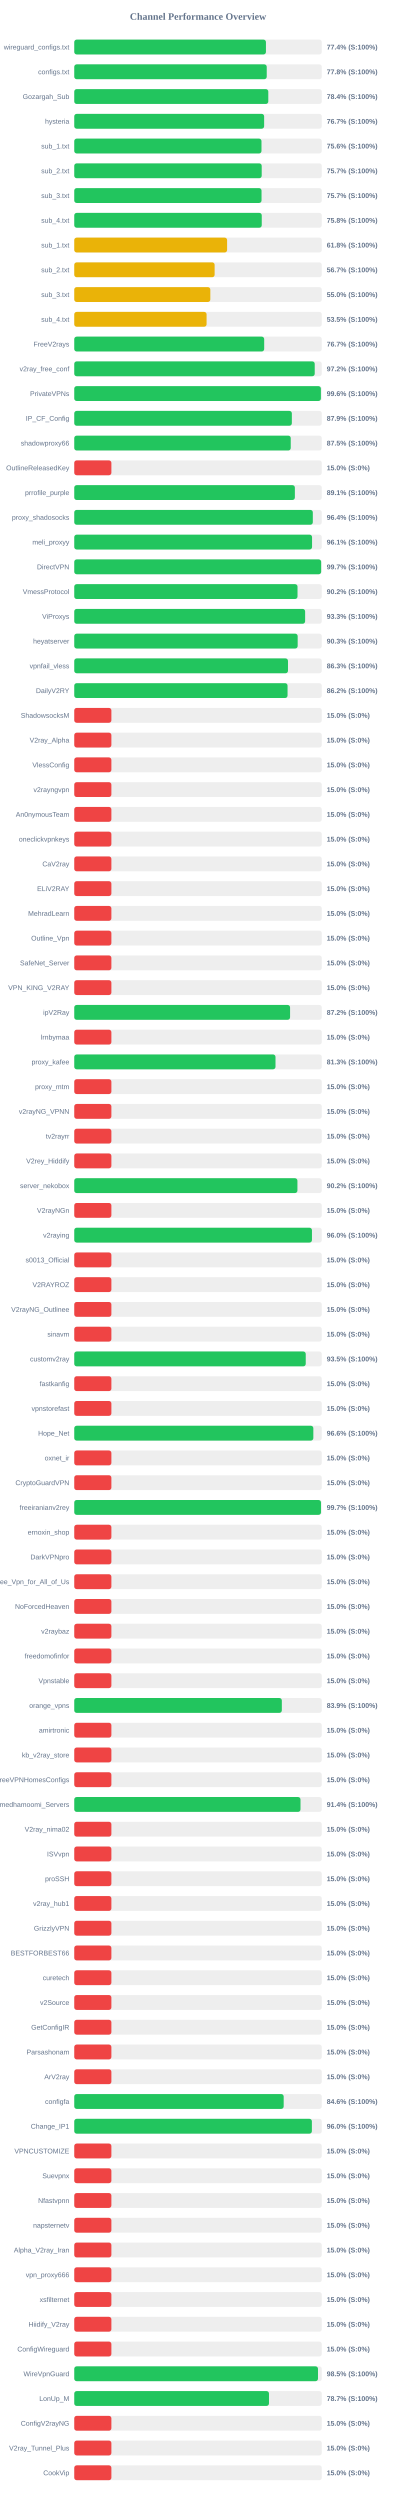
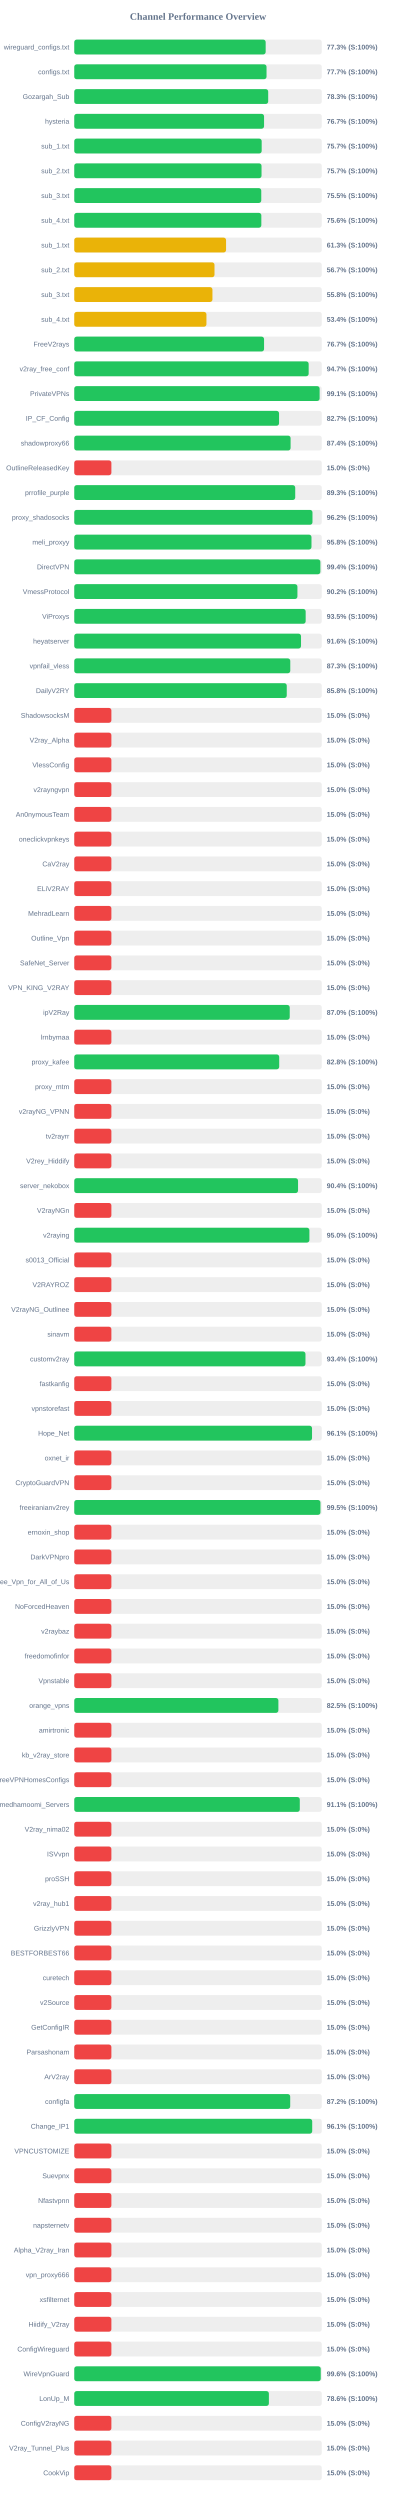
<svg xmlns="http://www.w3.org/2000/svg" width="800" height="5050" version="1.1">
  <style>
        .row { font: 14px Arial; fill: #64748b; }
        .score { font: bold 14px Arial; fill: #64748b; }
    </style>
  <text x="400" y="40" text-anchor="middle" font-size="20px" font-weight="bold" fill="#64748b">Channel Performance Overview</text>
  <rect x="150" y="80" width="500" height="30" fill="#eee" rx="5" />
-   <rect x="150" y="80" width="387.2" height="30" fill="#22c55e" rx="5" />
+   <rect x="150" y="80" width="386.65" height="30" fill="#22c55e" rx="5" />
  <text x="140" y="100" text-anchor="end" class="row">wireguard_configs.txt</text>
-   <text x="660" y="100" text-anchor="start" class="score">77.4% (S:100%)</text>
+   <text x="660" y="100" text-anchor="start" class="score">77.3% (S:100%)</text>
  <rect x="150" y="130" width="500" height="30" fill="#eee" rx="5" />
-   <rect x="150" y="130" width="388.8" height="30" fill="#22c55e" rx="5" />
+   <rect x="150" y="130" width="388.4" height="30" fill="#22c55e" rx="5" />
  <text x="140" y="150" text-anchor="end" class="row">configs.txt</text>
-   <text x="660" y="150" text-anchor="start" class="score">77.8% (S:100%)</text>
+   <text x="660" y="150" text-anchor="start" class="score">77.7% (S:100%)</text>
  <rect x="150" y="180" width="500" height="30" fill="#eee" rx="5" />
-   <rect x="150" y="180" width="391.95" height="30" fill="#22c55e" rx="5" />
+   <rect x="150" y="180" width="391.75" height="30" fill="#22c55e" rx="5" />
  <text x="140" y="200" text-anchor="end" class="row">Gozargah_Sub</text>
-   <text x="660" y="200" text-anchor="start" class="score">78.4% (S:100%)</text>
+   <text x="660" y="200" text-anchor="start" class="score">78.3% (S:100%)</text>
  <rect x="150" y="230" width="500" height="30" fill="#eee" rx="5" />
-   <rect x="150" y="230" width="383.55" height="30" fill="#22c55e" rx="5" />
+   <rect x="150" y="230" width="383.4" height="30" fill="#22c55e" rx="5" />
  <text x="140" y="250" text-anchor="end" class="row">hysteria</text>
  <text x="660" y="250" text-anchor="start" class="score">76.7% (S:100%)</text>
  <rect x="150" y="280" width="500" height="30" fill="#eee" rx="5" />
-   <rect x="150" y="280" width="378.2" height="30" fill="#22c55e" rx="5" />
+   <rect x="150" y="280" width="378.6" height="30" fill="#22c55e" rx="5" />
  <text x="140" y="300" text-anchor="end" class="row">sub_1.txt</text>
-   <text x="660" y="300" text-anchor="start" class="score">75.6% (S:100%)</text>
+   <text x="660" y="300" text-anchor="start" class="score">75.7% (S:100%)</text>
  <rect x="150" y="330" width="500" height="30" fill="#eee" rx="5" />
-   <rect x="150" y="330" width="378.65" height="30" fill="#22c55e" rx="5" />
+   <rect x="150" y="330" width="378.3" height="30" fill="#22c55e" rx="5" />
  <text x="140" y="350" text-anchor="end" class="row">sub_2.txt</text>
  <text x="660" y="350" text-anchor="start" class="score">75.7% (S:100%)</text>
  <rect x="150" y="380" width="500" height="30" fill="#eee" rx="5" />
-   <rect x="150" y="380" width="378.3" height="30" fill="#22c55e" rx="5" />
+   <rect x="150" y="380" width="377.75" height="30" fill="#22c55e" rx="5" />
  <text x="140" y="400" text-anchor="end" class="row">sub_3.txt</text>
-   <text x="660" y="400" text-anchor="start" class="score">75.7% (S:100%)</text>
+   <text x="660" y="400" text-anchor="start" class="score">75.5% (S:100%)</text>
  <rect x="150" y="430" width="500" height="30" fill="#eee" rx="5" />
-   <rect x="150" y="430" width="378.75" height="30" fill="#22c55e" rx="5" />
+   <rect x="150" y="430" width="377.9" height="30" fill="#22c55e" rx="5" />
  <text x="140" y="450" text-anchor="end" class="row">sub_4.txt</text>
-   <text x="660" y="450" text-anchor="start" class="score">75.8% (S:100%)</text>
+   <text x="660" y="450" text-anchor="start" class="score">75.6% (S:100%)</text>
  <rect x="150" y="480" width="500" height="30" fill="#eee" rx="5" />
-   <rect x="150" y="480" width="308.75" height="30" fill="#eab308" rx="5" />
+   <rect x="150" y="480" width="306.65" height="30" fill="#eab308" rx="5" />
  <text x="140" y="500" text-anchor="end" class="row">sub_1.txt</text>
-   <text x="660" y="500" text-anchor="start" class="score">61.8% (S:100%)</text>
+   <text x="660" y="500" text-anchor="start" class="score">61.3% (S:100%)</text>
  <rect x="150" y="530" width="500" height="30" fill="#eee" rx="5" />
-   <rect x="150" y="530" width="283.55" height="30" fill="#eab308" rx="5" />
+   <rect x="150" y="530" width="283.3" height="30" fill="#eab308" rx="5" />
  <text x="140" y="550" text-anchor="end" class="row">sub_2.txt</text>
  <text x="660" y="550" text-anchor="start" class="score">56.7% (S:100%)</text>
  <rect x="150" y="580" width="500" height="30" fill="#eee" rx="5" />
-   <rect x="150" y="580" width="274.85" height="30" fill="#eab308" rx="5" />
+   <rect x="150" y="580" width="279.15" height="30" fill="#eab308" rx="5" />
  <text x="140" y="600" text-anchor="end" class="row">sub_3.txt</text>
-   <text x="660" y="600" text-anchor="start" class="score">55.0% (S:100%)</text>
+   <text x="660" y="600" text-anchor="start" class="score">55.8% (S:100%)</text>
  <rect x="150" y="630" width="500" height="30" fill="#eee" rx="5" />
-   <rect x="150" y="630" width="267.3" height="30" fill="#eab308" rx="5" />
+   <rect x="150" y="630" width="267.0" height="30" fill="#eab308" rx="5" />
  <text x="140" y="650" text-anchor="end" class="row">sub_4.txt</text>
-   <text x="660" y="650" text-anchor="start" class="score">53.5% (S:100%)</text>
+   <text x="660" y="650" text-anchor="start" class="score">53.4% (S:100%)</text>
  <rect x="150" y="680" width="500" height="30" fill="#eee" rx="5" />
-   <rect x="150" y="680" width="383.65" height="30" fill="#22c55e" rx="5" />
+   <rect x="150" y="680" width="383.4" height="30" fill="#22c55e" rx="5" />
  <text x="140" y="700" text-anchor="end" class="row">FreeV2rays</text>
  <text x="660" y="700" text-anchor="start" class="score">76.7% (S:100%)</text>
  <rect x="150" y="730" width="500" height="30" fill="#eee" rx="5" />
-   <rect x="150" y="730" width="485.75" height="30" fill="#22c55e" rx="5" />
+   <rect x="150" y="730" width="473.5" height="30" fill="#22c55e" rx="5" />
  <text x="140" y="750" text-anchor="end" class="row">v2ray_free_conf</text>
-   <text x="660" y="750" text-anchor="start" class="score">97.2% (S:100%)</text>
+   <text x="660" y="750" text-anchor="start" class="score">94.7% (S:100%)</text>
  <rect x="150" y="780" width="500" height="30" fill="#eee" rx="5" />
-   <rect x="150" y="780" width="498.2" height="30" fill="#22c55e" rx="5" />
+   <rect x="150" y="780" width="495.65" height="30" fill="#22c55e" rx="5" />
  <text x="140" y="800" text-anchor="end" class="row">PrivateVPNs</text>
-   <text x="660" y="800" text-anchor="start" class="score">99.6% (S:100%)</text>
+   <text x="660" y="800" text-anchor="start" class="score">99.1% (S:100%)</text>
  <rect x="150" y="830" width="500" height="30" fill="#eee" rx="5" />
-   <rect x="150" y="830" width="439.55" height="30" fill="#22c55e" rx="5" />
+   <rect x="150" y="830" width="413.7" height="30" fill="#22c55e" rx="5" />
  <text x="140" y="850" text-anchor="end" class="row">IP_CF_Config</text>
-   <text x="660" y="850" text-anchor="start" class="score">87.9% (S:100%)</text>
+   <text x="660" y="850" text-anchor="start" class="score">82.7% (S:100%)</text>
  <rect x="150" y="880" width="500" height="30" fill="#eee" rx="5" />
-   <rect x="150" y="880" width="437.3" height="30" fill="#22c55e" rx="5" />
+   <rect x="150" y="880" width="437.0" height="30" fill="#22c55e" rx="5" />
  <text x="140" y="900" text-anchor="end" class="row">shadowproxy66</text>
-   <text x="660" y="900" text-anchor="start" class="score">87.5% (S:100%)</text>
+   <text x="660" y="900" text-anchor="start" class="score">87.4% (S:100%)</text>
  <rect x="150" y="930" width="500" height="30" fill="#eee" rx="5" />
  <rect x="150" y="930" width="75.0" height="30" fill="#ef4444" rx="5" />
  <text x="140" y="950" text-anchor="end" class="row">OutlineReleasedKey</text>
  <text x="660" y="950" text-anchor="start" class="score">15.0% (S:0%)</text>
  <rect x="150" y="980" width="500" height="30" fill="#eee" rx="5" />
-   <rect x="150" y="980" width="445.65" height="30" fill="#22c55e" rx="5" />
+   <rect x="150" y="980" width="446.35" height="30" fill="#22c55e" rx="5" />
  <text x="140" y="1000" text-anchor="end" class="row">prrofile_purple</text>
-   <text x="660" y="1000" text-anchor="start" class="score">89.1% (S:100%)</text>
+   <text x="660" y="1000" text-anchor="start" class="score">89.3% (S:100%)</text>
  <rect x="150" y="1030" width="500" height="30" fill="#eee" rx="5" />
-   <rect x="150" y="1030" width="481.9" height="30" fill="#22c55e" rx="5" />
+   <rect x="150" y="1030" width="481.2" height="30" fill="#22c55e" rx="5" />
  <text x="140" y="1050" text-anchor="end" class="row">proxy_shadosocks</text>
-   <text x="660" y="1050" text-anchor="start" class="score">96.4% (S:100%)</text>
+   <text x="660" y="1050" text-anchor="start" class="score">96.2% (S:100%)</text>
  <rect x="150" y="1080" width="500" height="30" fill="#eee" rx="5" />
-   <rect x="150" y="1080" width="480.35" height="30" fill="#22c55e" rx="5" />
+   <rect x="150" y="1080" width="479.2" height="30" fill="#22c55e" rx="5" />
  <text x="140" y="1100" text-anchor="end" class="row">meli_proxyy</text>
-   <text x="660" y="1100" text-anchor="start" class="score">96.1% (S:100%)</text>
+   <text x="660" y="1100" text-anchor="start" class="score">95.8% (S:100%)</text>
  <rect x="150" y="1130" width="500" height="30" fill="#eee" rx="5" />
-   <rect x="150" y="1130" width="498.7" height="30" fill="#22c55e" rx="5" />
+   <rect x="150" y="1130" width="497.15" height="30" fill="#22c55e" rx="5" />
  <text x="140" y="1150" text-anchor="end" class="row">DirectVPN</text>
-   <text x="660" y="1150" text-anchor="start" class="score">99.7% (S:100%)</text>
+   <text x="660" y="1150" text-anchor="start" class="score">99.4% (S:100%)</text>
  <rect x="150" y="1180" width="500" height="30" fill="#eee" rx="5" />
-   <rect x="150" y="1180" width="451.0" height="30" fill="#22c55e" rx="5" />
+   <rect x="150" y="1180" width="450.8" height="30" fill="#22c55e" rx="5" />
  <text x="140" y="1200" text-anchor="end" class="row">VmessProtocol</text>
  <text x="660" y="1200" text-anchor="start" class="score">90.2% (S:100%)</text>
  <rect x="150" y="1230" width="500" height="30" fill="#eee" rx="5" />
-   <rect x="150" y="1230" width="466.35" height="30" fill="#22c55e" rx="5" />
+   <rect x="150" y="1230" width="467.45" height="30" fill="#22c55e" rx="5" />
  <text x="140" y="1250" text-anchor="end" class="row">ViProxys</text>
-   <text x="660" y="1250" text-anchor="start" class="score">93.3% (S:100%)</text>
+   <text x="660" y="1250" text-anchor="start" class="score">93.5% (S:100%)</text>
  <rect x="150" y="1280" width="500" height="30" fill="#eee" rx="5" />
-   <rect x="150" y="1280" width="451.3" height="30" fill="#22c55e" rx="5" />
+   <rect x="150" y="1280" width="458.05" height="30" fill="#22c55e" rx="5" />
  <text x="140" y="1300" text-anchor="end" class="row">heyatserver</text>
-   <text x="660" y="1300" text-anchor="start" class="score">90.3% (S:100%)</text>
+   <text x="660" y="1300" text-anchor="start" class="score">91.6% (S:100%)</text>
  <rect x="150" y="1330" width="500" height="30" fill="#eee" rx="5" />
-   <rect x="150" y="1330" width="431.75" height="30" fill="#22c55e" rx="5" />
+   <rect x="150" y="1330" width="436.35" height="30" fill="#22c55e" rx="5" />
  <text x="140" y="1350" text-anchor="end" class="row">vpnfail_vless</text>
-   <text x="660" y="1350" text-anchor="start" class="score">86.3% (S:100%)</text>
+   <text x="660" y="1350" text-anchor="start" class="score">87.3% (S:100%)</text>
  <rect x="150" y="1380" width="500" height="30" fill="#eee" rx="5" />
-   <rect x="150" y="1380" width="430.85" height="30" fill="#22c55e" rx="5" />
+   <rect x="150" y="1380" width="429.25" height="30" fill="#22c55e" rx="5" />
  <text x="140" y="1400" text-anchor="end" class="row">DailyV2RY</text>
-   <text x="660" y="1400" text-anchor="start" class="score">86.2% (S:100%)</text>
+   <text x="660" y="1400" text-anchor="start" class="score">85.8% (S:100%)</text>
  <rect x="150" y="1430" width="500" height="30" fill="#eee" rx="5" />
  <rect x="150" y="1430" width="75.0" height="30" fill="#ef4444" rx="5" />
  <text x="140" y="1450" text-anchor="end" class="row">ShadowsocksM</text>
  <text x="660" y="1450" text-anchor="start" class="score">15.0% (S:0%)</text>
  <rect x="150" y="1480" width="500" height="30" fill="#eee" rx="5" />
  <rect x="150" y="1480" width="75.0" height="30" fill="#ef4444" rx="5" />
  <text x="140" y="1500" text-anchor="end" class="row">V2ray_Alpha</text>
  <text x="660" y="1500" text-anchor="start" class="score">15.0% (S:0%)</text>
  <rect x="150" y="1530" width="500" height="30" fill="#eee" rx="5" />
  <rect x="150" y="1530" width="75.0" height="30" fill="#ef4444" rx="5" />
  <text x="140" y="1550" text-anchor="end" class="row">VlessConfig</text>
  <text x="660" y="1550" text-anchor="start" class="score">15.0% (S:0%)</text>
  <rect x="150" y="1580" width="500" height="30" fill="#eee" rx="5" />
  <rect x="150" y="1580" width="75.0" height="30" fill="#ef4444" rx="5" />
  <text x="140" y="1600" text-anchor="end" class="row">v2rayngvpn</text>
  <text x="660" y="1600" text-anchor="start" class="score">15.0% (S:0%)</text>
  <rect x="150" y="1630" width="500" height="30" fill="#eee" rx="5" />
  <rect x="150" y="1630" width="75.0" height="30" fill="#ef4444" rx="5" />
  <text x="140" y="1650" text-anchor="end" class="row">An0nymousTeam</text>
  <text x="660" y="1650" text-anchor="start" class="score">15.0% (S:0%)</text>
  <rect x="150" y="1680" width="500" height="30" fill="#eee" rx="5" />
  <rect x="150" y="1680" width="75.0" height="30" fill="#ef4444" rx="5" />
  <text x="140" y="1700" text-anchor="end" class="row">oneclickvpnkeys</text>
  <text x="660" y="1700" text-anchor="start" class="score">15.0% (S:0%)</text>
  <rect x="150" y="1730" width="500" height="30" fill="#eee" rx="5" />
  <rect x="150" y="1730" width="75.0" height="30" fill="#ef4444" rx="5" />
  <text x="140" y="1750" text-anchor="end" class="row">CaV2ray</text>
  <text x="660" y="1750" text-anchor="start" class="score">15.0% (S:0%)</text>
  <rect x="150" y="1780" width="500" height="30" fill="#eee" rx="5" />
  <rect x="150" y="1780" width="75.0" height="30" fill="#ef4444" rx="5" />
  <text x="140" y="1800" text-anchor="end" class="row">ELiV2RAY</text>
  <text x="660" y="1800" text-anchor="start" class="score">15.0% (S:0%)</text>
  <rect x="150" y="1830" width="500" height="30" fill="#eee" rx="5" />
  <rect x="150" y="1830" width="75.0" height="30" fill="#ef4444" rx="5" />
  <text x="140" y="1850" text-anchor="end" class="row">MehradLearn</text>
  <text x="660" y="1850" text-anchor="start" class="score">15.0% (S:0%)</text>
  <rect x="150" y="1880" width="500" height="30" fill="#eee" rx="5" />
  <rect x="150" y="1880" width="75.0" height="30" fill="#ef4444" rx="5" />
  <text x="140" y="1900" text-anchor="end" class="row">Outline_Vpn</text>
  <text x="660" y="1900" text-anchor="start" class="score">15.0% (S:0%)</text>
  <rect x="150" y="1930" width="500" height="30" fill="#eee" rx="5" />
  <rect x="150" y="1930" width="75.0" height="30" fill="#ef4444" rx="5" />
  <text x="140" y="1950" text-anchor="end" class="row">SafeNet_Server</text>
  <text x="660" y="1950" text-anchor="start" class="score">15.0% (S:0%)</text>
  <rect x="150" y="1980" width="500" height="30" fill="#eee" rx="5" />
  <rect x="150" y="1980" width="75.0" height="30" fill="#ef4444" rx="5" />
  <text x="140" y="2000" text-anchor="end" class="row">VPN_KING_V2RAY</text>
  <text x="660" y="2000" text-anchor="start" class="score">15.0% (S:0%)</text>
  <rect x="150" y="2030" width="500" height="30" fill="#eee" rx="5" />
-   <rect x="150" y="2030" width="435.95" height="30" fill="#22c55e" rx="5" />
+   <rect x="150" y="2030" width="435.25" height="30" fill="#22c55e" rx="5" />
  <text x="140" y="2050" text-anchor="end" class="row">ipV2Ray</text>
-   <text x="660" y="2050" text-anchor="start" class="score">87.2% (S:100%)</text>
+   <text x="660" y="2050" text-anchor="start" class="score">87.0% (S:100%)</text>
  <rect x="150" y="2080" width="500" height="30" fill="#eee" rx="5" />
  <rect x="150" y="2080" width="75.0" height="30" fill="#ef4444" rx="5" />
  <text x="140" y="2100" text-anchor="end" class="row">lrnbymaa</text>
  <text x="660" y="2100" text-anchor="start" class="score">15.0% (S:0%)</text>
  <rect x="150" y="2130" width="500" height="30" fill="#eee" rx="5" />
-   <rect x="150" y="2130" width="406.5" height="30" fill="#22c55e" rx="5" />
+   <rect x="150" y="2130" width="414.0" height="30" fill="#22c55e" rx="5" />
  <text x="140" y="2150" text-anchor="end" class="row">proxy_kafee</text>
-   <text x="660" y="2150" text-anchor="start" class="score">81.3% (S:100%)</text>
+   <text x="660" y="2150" text-anchor="start" class="score">82.8% (S:100%)</text>
  <rect x="150" y="2180" width="500" height="30" fill="#eee" rx="5" />
  <rect x="150" y="2180" width="75.0" height="30" fill="#ef4444" rx="5" />
  <text x="140" y="2200" text-anchor="end" class="row">proxy_mtm</text>
  <text x="660" y="2200" text-anchor="start" class="score">15.0% (S:0%)</text>
  <rect x="150" y="2230" width="500" height="30" fill="#eee" rx="5" />
  <rect x="150" y="2230" width="75.0" height="30" fill="#ef4444" rx="5" />
  <text x="140" y="2250" text-anchor="end" class="row">v2rayNG_VPNN</text>
  <text x="660" y="2250" text-anchor="start" class="score">15.0% (S:0%)</text>
  <rect x="150" y="2280" width="500" height="30" fill="#eee" rx="5" />
  <rect x="150" y="2280" width="75.0" height="30" fill="#ef4444" rx="5" />
  <text x="140" y="2300" text-anchor="end" class="row">tv2rayrr</text>
  <text x="660" y="2300" text-anchor="start" class="score">15.0% (S:0%)</text>
  <rect x="150" y="2330" width="500" height="30" fill="#eee" rx="5" />
  <rect x="150" y="2330" width="75.0" height="30" fill="#ef4444" rx="5" />
  <text x="140" y="2350" text-anchor="end" class="row">V2rey_Hiddify</text>
  <text x="660" y="2350" text-anchor="start" class="score">15.0% (S:0%)</text>
  <rect x="150" y="2380" width="500" height="30" fill="#eee" rx="5" />
-   <rect x="150" y="2380" width="450.8" height="30" fill="#22c55e" rx="5" />
+   <rect x="150" y="2380" width="452.05" height="30" fill="#22c55e" rx="5" />
  <text x="140" y="2400" text-anchor="end" class="row">server_nekobox</text>
-   <text x="660" y="2400" text-anchor="start" class="score">90.2% (S:100%)</text>
+   <text x="660" y="2400" text-anchor="start" class="score">90.4% (S:100%)</text>
  <rect x="150" y="2430" width="500" height="30" fill="#eee" rx="5" />
  <rect x="150" y="2430" width="75.0" height="30" fill="#ef4444" rx="5" />
  <text x="140" y="2450" text-anchor="end" class="row">V2rayNGn</text>
  <text x="660" y="2450" text-anchor="start" class="score">15.0% (S:0%)</text>
  <rect x="150" y="2480" width="500" height="30" fill="#eee" rx="5" />
-   <rect x="150" y="2480" width="480.15" height="30" fill="#22c55e" rx="5" />
+   <rect x="150" y="2480" width="475.0" height="30" fill="#22c55e" rx="5" />
  <text x="140" y="2500" text-anchor="end" class="row">v2raying</text>
-   <text x="660" y="2500" text-anchor="start" class="score">96.0% (S:100%)</text>
+   <text x="660" y="2500" text-anchor="start" class="score">95.0% (S:100%)</text>
  <rect x="150" y="2530" width="500" height="30" fill="#eee" rx="5" />
  <rect x="150" y="2530" width="75.0" height="30" fill="#ef4444" rx="5" />
  <text x="140" y="2550" text-anchor="end" class="row">s0013_Official</text>
  <text x="660" y="2550" text-anchor="start" class="score">15.0% (S:0%)</text>
  <rect x="150" y="2580" width="500" height="30" fill="#eee" rx="5" />
  <rect x="150" y="2580" width="75.0" height="30" fill="#ef4444" rx="5" />
  <text x="140" y="2600" text-anchor="end" class="row">V2RAYROZ</text>
  <text x="660" y="2600" text-anchor="start" class="score">15.0% (S:0%)</text>
  <rect x="150" y="2630" width="500" height="30" fill="#eee" rx="5" />
  <rect x="150" y="2630" width="75.0" height="30" fill="#ef4444" rx="5" />
  <text x="140" y="2650" text-anchor="end" class="row">V2rayNG_Outlinee</text>
  <text x="660" y="2650" text-anchor="start" class="score">15.0% (S:0%)</text>
  <rect x="150" y="2680" width="500" height="30" fill="#eee" rx="5" />
  <rect x="150" y="2680" width="75.0" height="30" fill="#ef4444" rx="5" />
  <text x="140" y="2700" text-anchor="end" class="row">sinavm</text>
  <text x="660" y="2700" text-anchor="start" class="score">15.0% (S:0%)</text>
  <rect x="150" y="2730" width="500" height="30" fill="#eee" rx="5" />
-   <rect x="150" y="2730" width="467.6" height="30" fill="#22c55e" rx="5" />
+   <rect x="150" y="2730" width="467.05" height="30" fill="#22c55e" rx="5" />
  <text x="140" y="2750" text-anchor="end" class="row">customv2ray</text>
-   <text x="660" y="2750" text-anchor="start" class="score">93.5% (S:100%)</text>
+   <text x="660" y="2750" text-anchor="start" class="score">93.4% (S:100%)</text>
  <rect x="150" y="2780" width="500" height="30" fill="#eee" rx="5" />
  <rect x="150" y="2780" width="75.0" height="30" fill="#ef4444" rx="5" />
  <text x="140" y="2800" text-anchor="end" class="row">fastkanfig</text>
  <text x="660" y="2800" text-anchor="start" class="score">15.0% (S:0%)</text>
  <rect x="150" y="2830" width="500" height="30" fill="#eee" rx="5" />
  <rect x="150" y="2830" width="75.0" height="30" fill="#ef4444" rx="5" />
  <text x="140" y="2850" text-anchor="end" class="row">vpnstorefast</text>
  <text x="660" y="2850" text-anchor="start" class="score">15.0% (S:0%)</text>
  <rect x="150" y="2880" width="500" height="30" fill="#eee" rx="5" />
-   <rect x="150" y="2880" width="482.95" height="30" fill="#22c55e" rx="5" />
+   <rect x="150" y="2880" width="480.3" height="30" fill="#22c55e" rx="5" />
  <text x="140" y="2900" text-anchor="end" class="row">Hope_Net</text>
-   <text x="660" y="2900" text-anchor="start" class="score">96.6% (S:100%)</text>
+   <text x="660" y="2900" text-anchor="start" class="score">96.1% (S:100%)</text>
  <rect x="150" y="2930" width="500" height="30" fill="#eee" rx="5" />
  <rect x="150" y="2930" width="75.0" height="30" fill="#ef4444" rx="5" />
  <text x="140" y="2950" text-anchor="end" class="row">oxnet_ir</text>
  <text x="660" y="2950" text-anchor="start" class="score">15.0% (S:0%)</text>
  <rect x="150" y="2980" width="500" height="30" fill="#eee" rx="5" />
  <rect x="150" y="2980" width="75.0" height="30" fill="#ef4444" rx="5" />
  <text x="140" y="3000" text-anchor="end" class="row">CryptoGuardVPN</text>
  <text x="660" y="3000" text-anchor="start" class="score">15.0% (S:0%)</text>
  <rect x="150" y="3030" width="500" height="30" fill="#eee" rx="5" />
-   <rect x="150" y="3030" width="498.4" height="30" fill="#22c55e" rx="5" />
+   <rect x="150" y="3030" width="497.3" height="30" fill="#22c55e" rx="5" />
  <text x="140" y="3050" text-anchor="end" class="row">freeiranianv2rey</text>
-   <text x="660" y="3050" text-anchor="start" class="score">99.7% (S:100%)</text>
+   <text x="660" y="3050" text-anchor="start" class="score">99.5% (S:100%)</text>
  <rect x="150" y="3080" width="500" height="30" fill="#eee" rx="5" />
  <rect x="150" y="3080" width="75.0" height="30" fill="#ef4444" rx="5" />
  <text x="140" y="3100" text-anchor="end" class="row">ernoxin_shop</text>
  <text x="660" y="3100" text-anchor="start" class="score">15.0% (S:0%)</text>
  <rect x="150" y="3130" width="500" height="30" fill="#eee" rx="5" />
  <rect x="150" y="3130" width="75.0" height="30" fill="#ef4444" rx="5" />
  <text x="140" y="3150" text-anchor="end" class="row">DarkVPNpro</text>
  <text x="660" y="3150" text-anchor="start" class="score">15.0% (S:0%)</text>
  <rect x="150" y="3180" width="500" height="30" fill="#eee" rx="5" />
  <rect x="150" y="3180" width="75.0" height="30" fill="#ef4444" rx="5" />
  <text x="140" y="3200" text-anchor="end" class="row">Free_Vpn_for_All_of_Us</text>
  <text x="660" y="3200" text-anchor="start" class="score">15.0% (S:0%)</text>
  <rect x="150" y="3230" width="500" height="30" fill="#eee" rx="5" />
  <rect x="150" y="3230" width="75.0" height="30" fill="#ef4444" rx="5" />
  <text x="140" y="3250" text-anchor="end" class="row">NoForcedHeaven</text>
  <text x="660" y="3250" text-anchor="start" class="score">15.0% (S:0%)</text>
  <rect x="150" y="3280" width="500" height="30" fill="#eee" rx="5" />
  <rect x="150" y="3280" width="75.0" height="30" fill="#ef4444" rx="5" />
  <text x="140" y="3300" text-anchor="end" class="row">v2raybaz</text>
  <text x="660" y="3300" text-anchor="start" class="score">15.0% (S:0%)</text>
  <rect x="150" y="3330" width="500" height="30" fill="#eee" rx="5" />
  <rect x="150" y="3330" width="75.0" height="30" fill="#ef4444" rx="5" />
  <text x="140" y="3350" text-anchor="end" class="row">freedomofinfor</text>
  <text x="660" y="3350" text-anchor="start" class="score">15.0% (S:0%)</text>
  <rect x="150" y="3380" width="500" height="30" fill="#eee" rx="5" />
  <rect x="150" y="3380" width="75.0" height="30" fill="#ef4444" rx="5" />
  <text x="140" y="3400" text-anchor="end" class="row">Vpnstable</text>
  <text x="660" y="3400" text-anchor="start" class="score">15.0% (S:0%)</text>
  <rect x="150" y="3430" width="500" height="30" fill="#eee" rx="5" />
-   <rect x="150" y="3430" width="419.3" height="30" fill="#22c55e" rx="5" />
+   <rect x="150" y="3430" width="412.35" height="30" fill="#22c55e" rx="5" />
  <text x="140" y="3450" text-anchor="end" class="row">orange_vpns</text>
-   <text x="660" y="3450" text-anchor="start" class="score">83.9% (S:100%)</text>
+   <text x="660" y="3450" text-anchor="start" class="score">82.5% (S:100%)</text>
  <rect x="150" y="3480" width="500" height="30" fill="#eee" rx="5" />
  <rect x="150" y="3480" width="75.0" height="30" fill="#ef4444" rx="5" />
  <text x="140" y="3500" text-anchor="end" class="row">amirtronic</text>
  <text x="660" y="3500" text-anchor="start" class="score">15.0% (S:0%)</text>
  <rect x="150" y="3530" width="500" height="30" fill="#eee" rx="5" />
  <rect x="150" y="3530" width="75.0" height="30" fill="#ef4444" rx="5" />
  <text x="140" y="3550" text-anchor="end" class="row">kb_v2ray_store</text>
  <text x="660" y="3550" text-anchor="start" class="score">15.0% (S:0%)</text>
  <rect x="150" y="3580" width="500" height="30" fill="#eee" rx="5" />
  <rect x="150" y="3580" width="75.0" height="30" fill="#ef4444" rx="5" />
  <text x="140" y="3600" text-anchor="end" class="row">FreeVPNHomesConfigs</text>
  <text x="660" y="3600" text-anchor="start" class="score">15.0% (S:0%)</text>
  <rect x="150" y="3630" width="500" height="30" fill="#eee" rx="5" />
-   <rect x="150" y="3630" width="457.0" height="30" fill="#22c55e" rx="5" />
+   <rect x="150" y="3630" width="455.6" height="30" fill="#22c55e" rx="5" />
  <text x="140" y="3650" text-anchor="end" class="row">Ahmedhamoomi_Servers</text>
-   <text x="660" y="3650" text-anchor="start" class="score">91.4% (S:100%)</text>
+   <text x="660" y="3650" text-anchor="start" class="score">91.1% (S:100%)</text>
  <rect x="150" y="3680" width="500" height="30" fill="#eee" rx="5" />
  <rect x="150" y="3680" width="75.0" height="30" fill="#ef4444" rx="5" />
  <text x="140" y="3700" text-anchor="end" class="row">V2ray_nima02</text>
  <text x="660" y="3700" text-anchor="start" class="score">15.0% (S:0%)</text>
  <rect x="150" y="3730" width="500" height="30" fill="#eee" rx="5" />
  <rect x="150" y="3730" width="75.0" height="30" fill="#ef4444" rx="5" />
  <text x="140" y="3750" text-anchor="end" class="row">ISVvpn</text>
  <text x="660" y="3750" text-anchor="start" class="score">15.0% (S:0%)</text>
  <rect x="150" y="3780" width="500" height="30" fill="#eee" rx="5" />
  <rect x="150" y="3780" width="75.0" height="30" fill="#ef4444" rx="5" />
  <text x="140" y="3800" text-anchor="end" class="row">proSSH</text>
  <text x="660" y="3800" text-anchor="start" class="score">15.0% (S:0%)</text>
  <rect x="150" y="3830" width="500" height="30" fill="#eee" rx="5" />
  <rect x="150" y="3830" width="75.0" height="30" fill="#ef4444" rx="5" />
  <text x="140" y="3850" text-anchor="end" class="row">v2ray_hub1</text>
  <text x="660" y="3850" text-anchor="start" class="score">15.0% (S:0%)</text>
  <rect x="150" y="3880" width="500" height="30" fill="#eee" rx="5" />
  <rect x="150" y="3880" width="75.0" height="30" fill="#ef4444" rx="5" />
  <text x="140" y="3900" text-anchor="end" class="row">GrizzlyVPN</text>
  <text x="660" y="3900" text-anchor="start" class="score">15.0% (S:0%)</text>
  <rect x="150" y="3930" width="500" height="30" fill="#eee" rx="5" />
  <rect x="150" y="3930" width="75.0" height="30" fill="#ef4444" rx="5" />
  <text x="140" y="3950" text-anchor="end" class="row">BESTFORBEST66</text>
  <text x="660" y="3950" text-anchor="start" class="score">15.0% (S:0%)</text>
  <rect x="150" y="3980" width="500" height="30" fill="#eee" rx="5" />
  <rect x="150" y="3980" width="75.0" height="30" fill="#ef4444" rx="5" />
  <text x="140" y="4000" text-anchor="end" class="row">curetech</text>
  <text x="660" y="4000" text-anchor="start" class="score">15.0% (S:0%)</text>
  <rect x="150" y="4030" width="500" height="30" fill="#eee" rx="5" />
  <rect x="150" y="4030" width="75.0" height="30" fill="#ef4444" rx="5" />
  <text x="140" y="4050" text-anchor="end" class="row">v2Source</text>
  <text x="660" y="4050" text-anchor="start" class="score">15.0% (S:0%)</text>
  <rect x="150" y="4080" width="500" height="30" fill="#eee" rx="5" />
  <rect x="150" y="4080" width="75.0" height="30" fill="#ef4444" rx="5" />
  <text x="140" y="4100" text-anchor="end" class="row">GetConfigIR</text>
  <text x="660" y="4100" text-anchor="start" class="score">15.0% (S:0%)</text>
  <rect x="150" y="4130" width="500" height="30" fill="#eee" rx="5" />
  <rect x="150" y="4130" width="75.0" height="30" fill="#ef4444" rx="5" />
  <text x="140" y="4150" text-anchor="end" class="row">Parsashonam</text>
  <text x="660" y="4150" text-anchor="start" class="score">15.0% (S:0%)</text>
  <rect x="150" y="4180" width="500" height="30" fill="#eee" rx="5" />
  <rect x="150" y="4180" width="75.0" height="30" fill="#ef4444" rx="5" />
  <text x="140" y="4200" text-anchor="end" class="row">ArV2ray</text>
  <text x="660" y="4200" text-anchor="start" class="score">15.0% (S:0%)</text>
  <rect x="150" y="4230" width="500" height="30" fill="#eee" rx="5" />
-   <rect x="150" y="4230" width="423.05" height="30" fill="#22c55e" rx="5" />
+   <rect x="150" y="4230" width="436.2" height="30" fill="#22c55e" rx="5" />
  <text x="140" y="4250" text-anchor="end" class="row">configfa</text>
-   <text x="660" y="4250" text-anchor="start" class="score">84.6% (S:100%)</text>
+   <text x="660" y="4250" text-anchor="start" class="score">87.2% (S:100%)</text>
  <rect x="150" y="4280" width="500" height="30" fill="#eee" rx="5" />
-   <rect x="150" y="4280" width="480.0" height="30" fill="#22c55e" rx="5" />
+   <rect x="150" y="4280" width="480.65" height="30" fill="#22c55e" rx="5" />
  <text x="140" y="4300" text-anchor="end" class="row">Change_IP1</text>
-   <text x="660" y="4300" text-anchor="start" class="score">96.0% (S:100%)</text>
+   <text x="660" y="4300" text-anchor="start" class="score">96.1% (S:100%)</text>
  <rect x="150" y="4330" width="500" height="30" fill="#eee" rx="5" />
  <rect x="150" y="4330" width="75.0" height="30" fill="#ef4444" rx="5" />
  <text x="140" y="4350" text-anchor="end" class="row">VPNCUSTOMIZE</text>
  <text x="660" y="4350" text-anchor="start" class="score">15.0% (S:0%)</text>
  <rect x="150" y="4380" width="500" height="30" fill="#eee" rx="5" />
  <rect x="150" y="4380" width="75.0" height="30" fill="#ef4444" rx="5" />
  <text x="140" y="4400" text-anchor="end" class="row">Suevpnx</text>
  <text x="660" y="4400" text-anchor="start" class="score">15.0% (S:0%)</text>
  <rect x="150" y="4430" width="500" height="30" fill="#eee" rx="5" />
  <rect x="150" y="4430" width="75.0" height="30" fill="#ef4444" rx="5" />
  <text x="140" y="4450" text-anchor="end" class="row">Nfastvpnn</text>
  <text x="660" y="4450" text-anchor="start" class="score">15.0% (S:0%)</text>
  <rect x="150" y="4480" width="500" height="30" fill="#eee" rx="5" />
  <rect x="150" y="4480" width="75.0" height="30" fill="#ef4444" rx="5" />
  <text x="140" y="4500" text-anchor="end" class="row">napsternetv</text>
  <text x="660" y="4500" text-anchor="start" class="score">15.0% (S:0%)</text>
  <rect x="150" y="4530" width="500" height="30" fill="#eee" rx="5" />
  <rect x="150" y="4530" width="75.0" height="30" fill="#ef4444" rx="5" />
  <text x="140" y="4550" text-anchor="end" class="row">Alpha_V2ray_Iran</text>
  <text x="660" y="4550" text-anchor="start" class="score">15.0% (S:0%)</text>
  <rect x="150" y="4580" width="500" height="30" fill="#eee" rx="5" />
  <rect x="150" y="4580" width="75.0" height="30" fill="#ef4444" rx="5" />
  <text x="140" y="4600" text-anchor="end" class="row">vpn_proxy666</text>
  <text x="660" y="4600" text-anchor="start" class="score">15.0% (S:0%)</text>
  <rect x="150" y="4630" width="500" height="30" fill="#eee" rx="5" />
  <rect x="150" y="4630" width="75.0" height="30" fill="#ef4444" rx="5" />
  <text x="140" y="4650" text-anchor="end" class="row">xsfilternet</text>
  <text x="660" y="4650" text-anchor="start" class="score">15.0% (S:0%)</text>
  <rect x="150" y="4680" width="500" height="30" fill="#eee" rx="5" />
  <rect x="150" y="4680" width="75.0" height="30" fill="#ef4444" rx="5" />
  <text x="140" y="4700" text-anchor="end" class="row">Hiidify_V2ray</text>
  <text x="660" y="4700" text-anchor="start" class="score">15.0% (S:0%)</text>
  <rect x="150" y="4730" width="500" height="30" fill="#eee" rx="5" />
  <rect x="150" y="4730" width="75.0" height="30" fill="#ef4444" rx="5" />
  <text x="140" y="4750" text-anchor="end" class="row">ConfigWireguard</text>
  <text x="660" y="4750" text-anchor="start" class="score">15.0% (S:0%)</text>
  <rect x="150" y="4780" width="500" height="30" fill="#eee" rx="5" />
-   <rect x="150" y="4780" width="492.35" height="30" fill="#22c55e" rx="5" />
+   <rect x="150" y="4780" width="497.9" height="30" fill="#22c55e" rx="5" />
  <text x="140" y="4800" text-anchor="end" class="row">WireVpnGuard</text>
-   <text x="660" y="4800" text-anchor="start" class="score">98.5% (S:100%)</text>
+   <text x="660" y="4800" text-anchor="start" class="score">99.6% (S:100%)</text>
  <rect x="150" y="4830" width="500" height="30" fill="#eee" rx="5" />
-   <rect x="150" y="4830" width="393.35" height="30" fill="#22c55e" rx="5" />
+   <rect x="150" y="4830" width="393.15" height="30" fill="#22c55e" rx="5" />
  <text x="140" y="4850" text-anchor="end" class="row">LonUp_M</text>
-   <text x="660" y="4850" text-anchor="start" class="score">78.7% (S:100%)</text>
+   <text x="660" y="4850" text-anchor="start" class="score">78.6% (S:100%)</text>
  <rect x="150" y="4880" width="500" height="30" fill="#eee" rx="5" />
  <rect x="150" y="4880" width="75.0" height="30" fill="#ef4444" rx="5" />
  <text x="140" y="4900" text-anchor="end" class="row">ConfigV2rayNG</text>
  <text x="660" y="4900" text-anchor="start" class="score">15.0% (S:0%)</text>
  <rect x="150" y="4930" width="500" height="30" fill="#eee" rx="5" />
  <rect x="150" y="4930" width="75.0" height="30" fill="#ef4444" rx="5" />
  <text x="140" y="4950" text-anchor="end" class="row">V2ray_Tunnel_Plus</text>
  <text x="660" y="4950" text-anchor="start" class="score">15.0% (S:0%)</text>
  <rect x="150" y="4980" width="500" height="30" fill="#eee" rx="5" />
  <rect x="150" y="4980" width="75.0" height="30" fill="#ef4444" rx="5" />
  <text x="140" y="5000" text-anchor="end" class="row">CookVip</text>
  <text x="660" y="5000" text-anchor="start" class="score">15.0% (S:0%)</text>
</svg>
